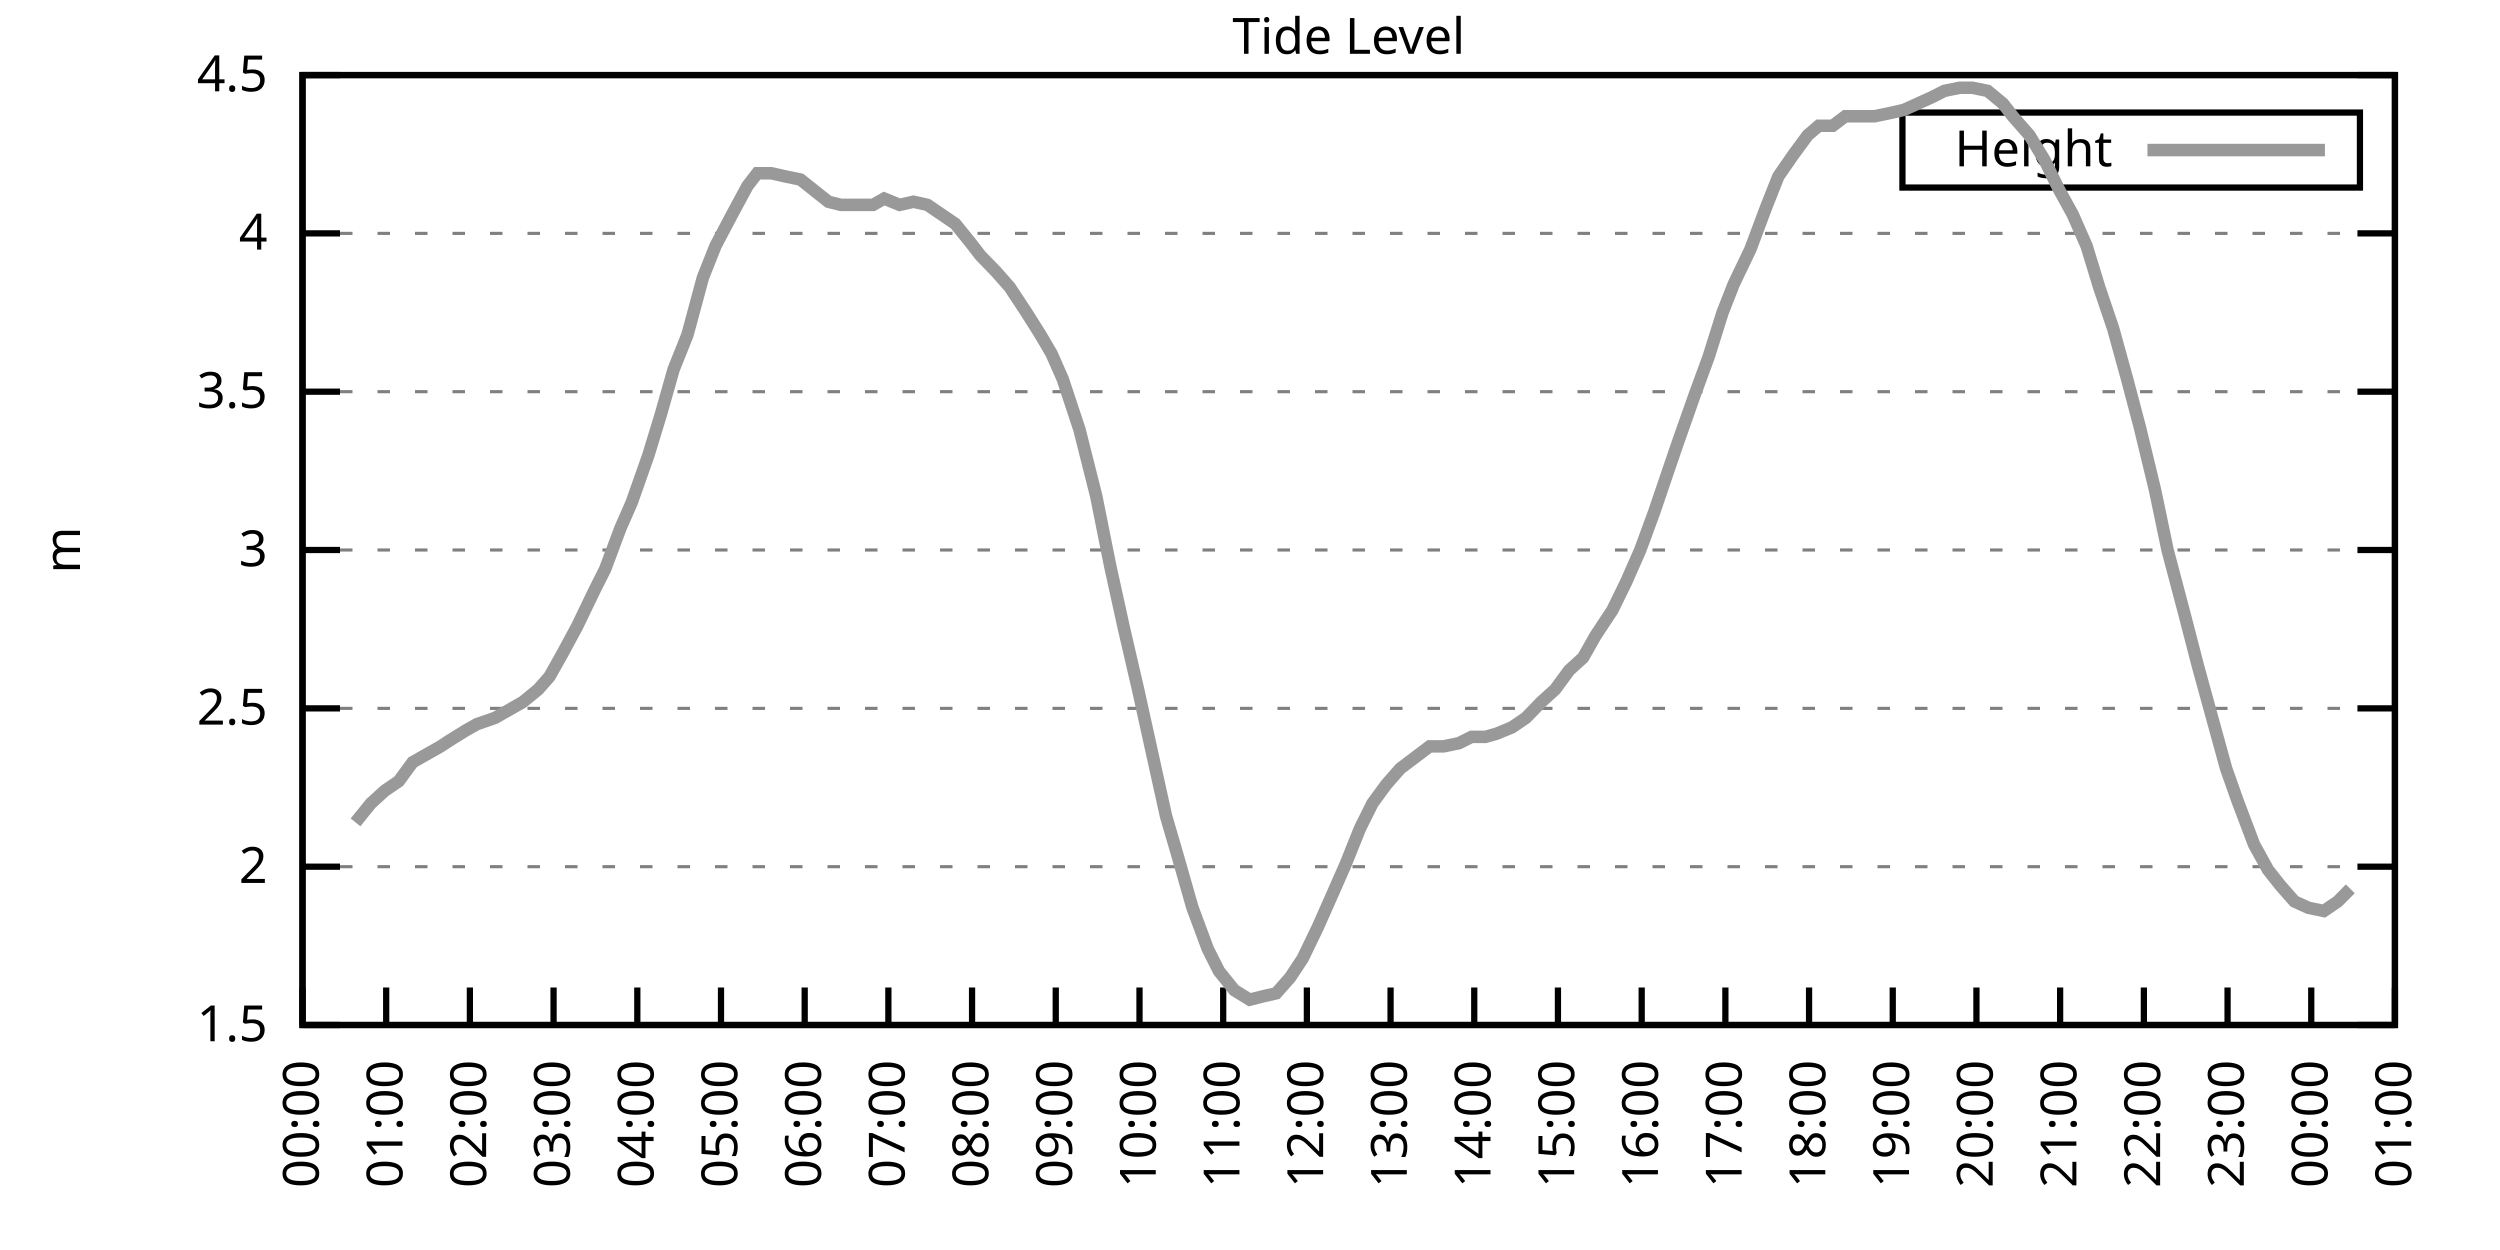
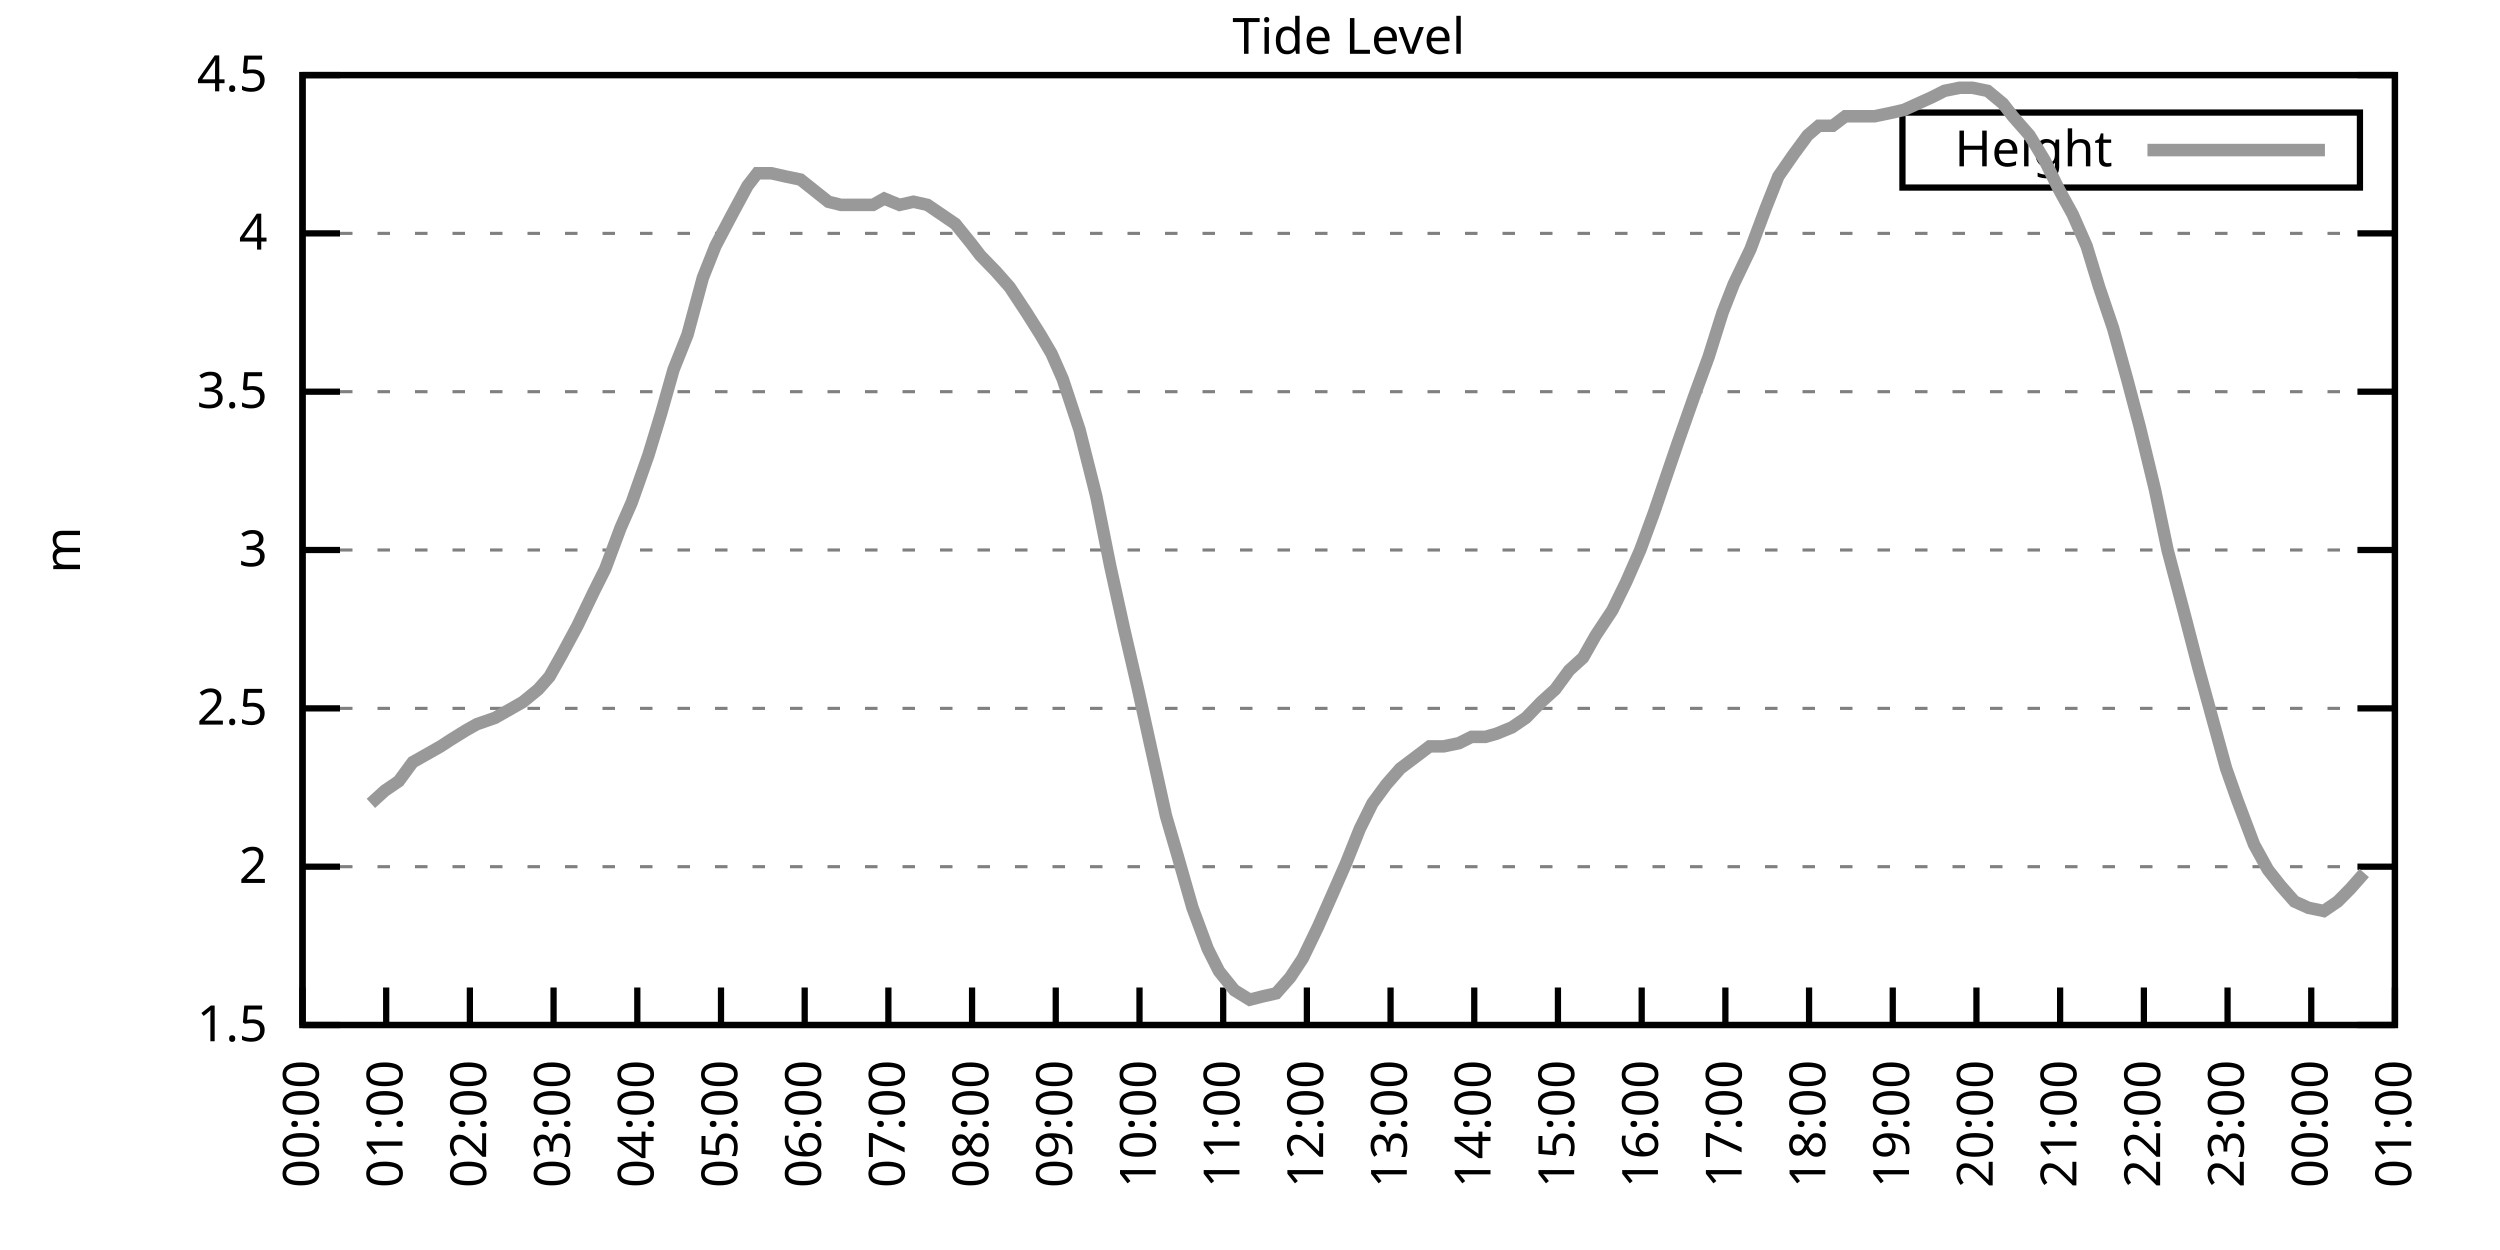
<svg xmlns="http://www.w3.org/2000/svg" xmlns:xlink="http://www.w3.org/1999/xlink" width="400" height="200" viewBox="0 0 400 200">
  <g id="gnuplot_canvas">
    <rect x="0" y="0" width="400" height="200" fill="none" />
    <defs>
      <circle id="gpDot" r="0.5" stroke-width="0.5" stroke="currentColor" />
      <path id="gpPt0" stroke-width="0.333" stroke="currentColor" d="M-1,0 h2 M0,-1 v2" />
      <path id="gpPt1" stroke-width="0.333" stroke="currentColor" d="M-1,-1 L1,1 M1,-1 L-1,1" />
      <path id="gpPt2" stroke-width="0.333" stroke="currentColor" d="M-1,0 L1,0 M0,-1 L0,1 M-1,-1 L1,1 M-1,1 L1,-1" />
      <rect id="gpPt3" stroke-width="0.333" stroke="currentColor" x="-1" y="-1" width="2" height="2" />
      <rect id="gpPt4" stroke-width="0.333" stroke="currentColor" fill="currentColor" x="-1" y="-1" width="2" height="2" />
      <circle id="gpPt5" stroke-width="0.333" stroke="currentColor" cx="0" cy="0" r="1" />
      <use xlink:href="#gpPt5" id="gpPt6" fill="currentColor" stroke="none" />
      <path id="gpPt7" stroke-width="0.333" stroke="currentColor" d="M0,-1.33 L-1.33,0.67 L1.33,0.67 z" />
      <use xlink:href="#gpPt7" id="gpPt8" fill="currentColor" stroke="none" />
      <use xlink:href="#gpPt7" id="gpPt9" stroke="currentColor" transform="rotate(180)" />
      <use xlink:href="#gpPt9" id="gpPt10" fill="currentColor" stroke="none" />
      <use xlink:href="#gpPt3" id="gpPt11" stroke="currentColor" transform="rotate(45)" />
      <use xlink:href="#gpPt11" id="gpPt12" fill="currentColor" stroke="none" />
      <path id="gpPt13" stroke-width="0.333" stroke="currentColor" d="M0,1.330 L1.265,0.411 L0.782,-1.067 L-0.782,-1.076 L-1.265,0.411 z" />
      <use xlink:href="#gpPt13" id="gpPt14" fill="currentColor" stroke="none" />
      <filter id="textbox" filterUnits="objectBoundingBox" x="0" y="0" height="1" width="1">
        <feFlood flood-color="white" flood-opacity="1" result="bgnd" />
        <feComposite in="SourceGraphic" in2="bgnd" operator="atop" />
      </filter>
      <filter id="greybox" filterUnits="objectBoundingBox" x="0" y="0" height="1" width="1">
        <feFlood flood-color="lightgrey" flood-opacity="1" result="grey" />
        <feComposite in="SourceGraphic" in2="grey" operator="atop" />
      </filter>
    </defs>
    <g fill="none" color="white" stroke="currentColor" stroke-width="1.00" stroke-linecap="butt" stroke-linejoin="miter">
</g>
    <g fill="none" color="black" stroke="currentColor" stroke-width="1.00" stroke-linecap="butt" stroke-linejoin="miter">
      <g stroke="none" shape-rendering="crispEdges">
        <polygon fill="rgb(255, 255, 255)" points="48.40,164.00 383.18,164.00 383.18,12.02 48.40,12.02 " />
      </g>
    </g>
    <g fill="none" color="black" stroke="currentColor" stroke-width="1.00" stroke-linecap="butt" stroke-linejoin="miter">
</g>
    <g fill="none" color="black" stroke="black" stroke-width="0.50" stroke-linecap="butt" stroke-linejoin="miter">
</g>
    <g fill="none" color="gray" stroke="currentColor" stroke-width="0.50" stroke-linecap="butt" stroke-linejoin="miter">
      <path stroke="gray" stroke-dasharray="2,4" class="gridline" d="M48.40,164.00 L383.19,164.00  " />
    </g>
    <g fill="none" color="gray" stroke="gray" stroke-width="1.00" stroke-linecap="butt" stroke-linejoin="miter">
</g>
    <g fill="none" color="black" stroke="currentColor" stroke-width="1.00" stroke-linecap="butt" stroke-linejoin="miter">
      <path stroke="black" d="M48.40,164.00 L54.40,164.00 M383.19,164.00 L377.19,164.00  " />
      <g transform="translate(42.80,166.60)" stroke="none" fill="black" font-family="Sans" font-size="8.00" text-anchor="end">
        <text>
          <tspan font-family="Sans"> 1.5</tspan>
        </text>
      </g>
    </g>
    <g fill="none" color="black" stroke="currentColor" stroke-width="1.00" stroke-linecap="butt" stroke-linejoin="miter">
</g>
    <g fill="none" color="black" stroke="black" stroke-width="0.50" stroke-linecap="butt" stroke-linejoin="miter">
</g>
    <g fill="none" color="gray" stroke="currentColor" stroke-width="0.50" stroke-linecap="butt" stroke-linejoin="miter">
      <path stroke="gray" stroke-dasharray="2,4" class="gridline" d="M48.40,138.67 L383.19,138.67  " />
    </g>
    <g fill="none" color="gray" stroke="gray" stroke-width="1.00" stroke-linecap="butt" stroke-linejoin="miter">
</g>
    <g fill="none" color="black" stroke="currentColor" stroke-width="1.00" stroke-linecap="butt" stroke-linejoin="miter">
      <path stroke="black" d="M48.40,138.67 L54.40,138.67 M383.19,138.67 L377.19,138.67  " />
      <g transform="translate(42.80,141.27)" stroke="none" fill="black" font-family="Sans" font-size="8.00" text-anchor="end">
        <text>
          <tspan font-family="Sans"> 2</tspan>
        </text>
      </g>
    </g>
    <g fill="none" color="black" stroke="currentColor" stroke-width="1.00" stroke-linecap="butt" stroke-linejoin="miter">
</g>
    <g fill="none" color="black" stroke="black" stroke-width="0.50" stroke-linecap="butt" stroke-linejoin="miter">
</g>
    <g fill="none" color="gray" stroke="currentColor" stroke-width="0.50" stroke-linecap="butt" stroke-linejoin="miter">
      <path stroke="gray" stroke-dasharray="2,4" class="gridline" d="M48.40,113.34 L383.19,113.34  " />
    </g>
    <g fill="none" color="gray" stroke="gray" stroke-width="1.00" stroke-linecap="butt" stroke-linejoin="miter">
</g>
    <g fill="none" color="black" stroke="currentColor" stroke-width="1.00" stroke-linecap="butt" stroke-linejoin="miter">
      <path stroke="black" d="M48.40,113.34 L54.40,113.34 M383.19,113.34 L377.19,113.34  " />
      <g transform="translate(42.80,115.94)" stroke="none" fill="black" font-family="Sans" font-size="8.00" text-anchor="end">
        <text>
          <tspan font-family="Sans"> 2.5</tspan>
        </text>
      </g>
    </g>
    <g fill="none" color="black" stroke="currentColor" stroke-width="1.00" stroke-linecap="butt" stroke-linejoin="miter">
</g>
    <g fill="none" color="black" stroke="black" stroke-width="0.50" stroke-linecap="butt" stroke-linejoin="miter">
</g>
    <g fill="none" color="gray" stroke="currentColor" stroke-width="0.50" stroke-linecap="butt" stroke-linejoin="miter">
      <path stroke="gray" stroke-dasharray="2,4" class="gridline" d="M48.40,88.00 L383.19,88.00  " />
    </g>
    <g fill="none" color="gray" stroke="gray" stroke-width="1.00" stroke-linecap="butt" stroke-linejoin="miter">
</g>
    <g fill="none" color="black" stroke="currentColor" stroke-width="1.00" stroke-linecap="butt" stroke-linejoin="miter">
      <path stroke="black" d="M48.40,88.00 L54.40,88.00 M383.19,88.00 L377.19,88.00  " />
      <g transform="translate(42.80,90.60)" stroke="none" fill="black" font-family="Sans" font-size="8.00" text-anchor="end">
        <text>
          <tspan font-family="Sans"> 3</tspan>
        </text>
      </g>
    </g>
    <g fill="none" color="black" stroke="currentColor" stroke-width="1.00" stroke-linecap="butt" stroke-linejoin="miter">
</g>
    <g fill="none" color="black" stroke="black" stroke-width="0.50" stroke-linecap="butt" stroke-linejoin="miter">
</g>
    <g fill="none" color="gray" stroke="currentColor" stroke-width="0.50" stroke-linecap="butt" stroke-linejoin="miter">
      <path stroke="gray" stroke-dasharray="2,4" class="gridline" d="M48.40,62.67 L383.19,62.67  " />
    </g>
    <g fill="none" color="gray" stroke="gray" stroke-width="1.00" stroke-linecap="butt" stroke-linejoin="miter">
</g>
    <g fill="none" color="black" stroke="currentColor" stroke-width="1.00" stroke-linecap="butt" stroke-linejoin="miter">
      <path stroke="black" d="M48.40,62.67 L54.40,62.67 M383.19,62.67 L377.19,62.67  " />
      <g transform="translate(42.80,65.27)" stroke="none" fill="black" font-family="Sans" font-size="8.00" text-anchor="end">
        <text>
          <tspan font-family="Sans"> 3.5</tspan>
        </text>
      </g>
    </g>
    <g fill="none" color="black" stroke="currentColor" stroke-width="1.00" stroke-linecap="butt" stroke-linejoin="miter">
</g>
    <g fill="none" color="black" stroke="black" stroke-width="0.50" stroke-linecap="butt" stroke-linejoin="miter">
</g>
    <g fill="none" color="gray" stroke="currentColor" stroke-width="0.50" stroke-linecap="butt" stroke-linejoin="miter">
      <path stroke="gray" stroke-dasharray="2,4" class="gridline" d="M48.40,37.34 L383.19,37.34  " />
    </g>
    <g fill="none" color="gray" stroke="gray" stroke-width="1.00" stroke-linecap="butt" stroke-linejoin="miter">
</g>
    <g fill="none" color="black" stroke="currentColor" stroke-width="1.00" stroke-linecap="butt" stroke-linejoin="miter">
      <path stroke="black" d="M48.40,37.34 L54.40,37.34 M383.19,37.34 L377.19,37.34  " />
      <g transform="translate(42.80,39.94)" stroke="none" fill="black" font-family="Sans" font-size="8.00" text-anchor="end">
        <text>
          <tspan font-family="Sans"> 4</tspan>
        </text>
      </g>
    </g>
    <g fill="none" color="black" stroke="currentColor" stroke-width="1.00" stroke-linecap="butt" stroke-linejoin="miter">
</g>
    <g fill="none" color="black" stroke="black" stroke-width="0.50" stroke-linecap="butt" stroke-linejoin="miter">
</g>
    <g fill="none" color="gray" stroke="currentColor" stroke-width="0.50" stroke-linecap="butt" stroke-linejoin="miter">
      <path stroke="gray" stroke-dasharray="2,4" class="gridline" d="M48.40,12.01 L383.19,12.01  " />
    </g>
    <g fill="none" color="gray" stroke="gray" stroke-width="1.00" stroke-linecap="butt" stroke-linejoin="miter">
</g>
    <g fill="none" color="black" stroke="currentColor" stroke-width="1.00" stroke-linecap="butt" stroke-linejoin="miter">
      <path stroke="black" d="M48.40,12.01 L54.40,12.01 M383.19,12.01 L377.19,12.01  " />
      <g transform="translate(42.80,14.61)" stroke="none" fill="black" font-family="Sans" font-size="8.00" text-anchor="end">
        <text>
          <tspan font-family="Sans"> 4.5</tspan>
        </text>
      </g>
    </g>
    <g fill="none" color="black" stroke="currentColor" stroke-width="1.00" stroke-linecap="butt" stroke-linejoin="miter">
      <path stroke="black" d="M48.40,164.00 L48.40,158.00  " />
      <g transform="translate(51.00,169.60) rotate(270.00)" stroke="none" fill="black" font-family="Sans" font-size="8.00" text-anchor="end">
        <text>
          <tspan font-family="Sans">00:00</tspan>
        </text>
      </g>
    </g>
    <g fill="none" color="black" stroke="currentColor" stroke-width="1.00" stroke-linecap="butt" stroke-linejoin="miter">
      <path stroke="black" d="M61.79,164.00 L61.79,158.00  " />
      <g transform="translate(64.39,169.60) rotate(270.00)" stroke="none" fill="black" font-family="Sans" font-size="8.00" text-anchor="end">
        <text>
          <tspan font-family="Sans">01:00</tspan>
        </text>
      </g>
    </g>
    <g fill="none" color="black" stroke="currentColor" stroke-width="1.00" stroke-linecap="butt" stroke-linejoin="miter">
      <path stroke="black" d="M75.18,164.00 L75.18,158.00  " />
      <g transform="translate(77.78,169.60) rotate(270.00)" stroke="none" fill="black" font-family="Sans" font-size="8.00" text-anchor="end">
        <text>
          <tspan font-family="Sans">02:00</tspan>
        </text>
      </g>
    </g>
    <g fill="none" color="black" stroke="currentColor" stroke-width="1.00" stroke-linecap="butt" stroke-linejoin="miter">
      <path stroke="black" d="M88.57,164.00 L88.57,158.00  " />
      <g transform="translate(91.17,169.60) rotate(270.00)" stroke="none" fill="black" font-family="Sans" font-size="8.00" text-anchor="end">
        <text>
          <tspan font-family="Sans">03:00</tspan>
        </text>
      </g>
    </g>
    <g fill="none" color="black" stroke="currentColor" stroke-width="1.00" stroke-linecap="butt" stroke-linejoin="miter">
      <path stroke="black" d="M101.97,164.00 L101.97,158.00  " />
      <g transform="translate(104.57,169.60) rotate(270.00)" stroke="none" fill="black" font-family="Sans" font-size="8.00" text-anchor="end">
        <text>
          <tspan font-family="Sans">04:00</tspan>
        </text>
      </g>
    </g>
    <g fill="none" color="black" stroke="currentColor" stroke-width="1.00" stroke-linecap="butt" stroke-linejoin="miter">
      <path stroke="black" d="M115.36,164.00 L115.36,158.00  " />
      <g transform="translate(117.96,169.60) rotate(270.00)" stroke="none" fill="black" font-family="Sans" font-size="8.00" text-anchor="end">
        <text>
          <tspan font-family="Sans">05:00</tspan>
        </text>
      </g>
    </g>
    <g fill="none" color="black" stroke="currentColor" stroke-width="1.00" stroke-linecap="butt" stroke-linejoin="miter">
      <path stroke="black" d="M128.75,164.00 L128.75,158.00  " />
      <g transform="translate(131.35,169.60) rotate(270.00)" stroke="none" fill="black" font-family="Sans" font-size="8.00" text-anchor="end">
        <text>
          <tspan font-family="Sans">06:00</tspan>
        </text>
      </g>
    </g>
    <g fill="none" color="black" stroke="currentColor" stroke-width="1.00" stroke-linecap="butt" stroke-linejoin="miter">
      <path stroke="black" d="M142.14,164.00 L142.14,158.00  " />
      <g transform="translate(144.74,169.60) rotate(270.00)" stroke="none" fill="black" font-family="Sans" font-size="8.00" text-anchor="end">
        <text>
          <tspan font-family="Sans">07:00</tspan>
        </text>
      </g>
    </g>
    <g fill="none" color="black" stroke="currentColor" stroke-width="1.00" stroke-linecap="butt" stroke-linejoin="miter">
      <path stroke="black" d="M155.53,164.00 L155.53,158.00  " />
      <g transform="translate(158.13,169.60) rotate(270.00)" stroke="none" fill="black" font-family="Sans" font-size="8.00" text-anchor="end">
        <text>
          <tspan font-family="Sans">08:00</tspan>
        </text>
      </g>
    </g>
    <g fill="none" color="black" stroke="currentColor" stroke-width="1.00" stroke-linecap="butt" stroke-linejoin="miter">
      <path stroke="black" d="M168.92,164.00 L168.92,158.00  " />
      <g transform="translate(171.52,169.60) rotate(270.00)" stroke="none" fill="black" font-family="Sans" font-size="8.00" text-anchor="end">
        <text>
          <tspan font-family="Sans">09:00</tspan>
        </text>
      </g>
    </g>
    <g fill="none" color="black" stroke="currentColor" stroke-width="1.00" stroke-linecap="butt" stroke-linejoin="miter">
      <path stroke="black" d="M182.32,164.00 L182.32,158.00  " />
      <g transform="translate(184.92,169.60) rotate(270.00)" stroke="none" fill="black" font-family="Sans" font-size="8.00" text-anchor="end">
        <text>
          <tspan font-family="Sans">10:00</tspan>
        </text>
      </g>
    </g>
    <g fill="none" color="black" stroke="currentColor" stroke-width="1.00" stroke-linecap="butt" stroke-linejoin="miter">
      <path stroke="black" d="M195.71,164.00 L195.71,158.00  " />
      <g transform="translate(198.31,169.60) rotate(270.00)" stroke="none" fill="black" font-family="Sans" font-size="8.00" text-anchor="end">
        <text>
          <tspan font-family="Sans">11:00</tspan>
        </text>
      </g>
    </g>
    <g fill="none" color="black" stroke="currentColor" stroke-width="1.00" stroke-linecap="butt" stroke-linejoin="miter">
      <path stroke="black" d="M209.10,164.00 L209.10,158.00  " />
      <g transform="translate(211.70,169.60) rotate(270.00)" stroke="none" fill="black" font-family="Sans" font-size="8.00" text-anchor="end">
        <text>
          <tspan font-family="Sans">12:00</tspan>
        </text>
      </g>
    </g>
    <g fill="none" color="black" stroke="currentColor" stroke-width="1.00" stroke-linecap="butt" stroke-linejoin="miter">
      <path stroke="black" d="M222.49,164.00 L222.49,158.00  " />
      <g transform="translate(225.09,169.60) rotate(270.00)" stroke="none" fill="black" font-family="Sans" font-size="8.00" text-anchor="end">
        <text>
          <tspan font-family="Sans">13:00</tspan>
        </text>
      </g>
    </g>
    <g fill="none" color="black" stroke="currentColor" stroke-width="1.00" stroke-linecap="butt" stroke-linejoin="miter">
      <path stroke="black" d="M235.88,164.00 L235.88,158.00  " />
      <g transform="translate(238.48,169.60) rotate(270.00)" stroke="none" fill="black" font-family="Sans" font-size="8.00" text-anchor="end">
        <text>
          <tspan font-family="Sans">14:00</tspan>
        </text>
      </g>
    </g>
    <g fill="none" color="black" stroke="currentColor" stroke-width="1.00" stroke-linecap="butt" stroke-linejoin="miter">
      <path stroke="black" d="M249.27,164.00 L249.27,158.00  " />
      <g transform="translate(251.87,169.60) rotate(270.00)" stroke="none" fill="black" font-family="Sans" font-size="8.00" text-anchor="end">
        <text>
          <tspan font-family="Sans">15:00</tspan>
        </text>
      </g>
    </g>
    <g fill="none" color="black" stroke="currentColor" stroke-width="1.00" stroke-linecap="butt" stroke-linejoin="miter">
      <path stroke="black" d="M262.67,164.00 L262.67,158.00  " />
      <g transform="translate(265.27,169.60) rotate(270.00)" stroke="none" fill="black" font-family="Sans" font-size="8.00" text-anchor="end">
        <text>
          <tspan font-family="Sans">16:00</tspan>
        </text>
      </g>
    </g>
    <g fill="none" color="black" stroke="currentColor" stroke-width="1.00" stroke-linecap="butt" stroke-linejoin="miter">
      <path stroke="black" d="M276.06,164.00 L276.06,158.00  " />
      <g transform="translate(278.66,169.60) rotate(270.00)" stroke="none" fill="black" font-family="Sans" font-size="8.00" text-anchor="end">
        <text>
          <tspan font-family="Sans">17:00</tspan>
        </text>
      </g>
    </g>
    <g fill="none" color="black" stroke="currentColor" stroke-width="1.00" stroke-linecap="butt" stroke-linejoin="miter">
      <path stroke="black" d="M289.45,164.00 L289.45,158.00  " />
      <g transform="translate(292.05,169.60) rotate(270.00)" stroke="none" fill="black" font-family="Sans" font-size="8.00" text-anchor="end">
        <text>
          <tspan font-family="Sans">18:00</tspan>
        </text>
      </g>
    </g>
    <g fill="none" color="black" stroke="currentColor" stroke-width="1.00" stroke-linecap="butt" stroke-linejoin="miter">
      <path stroke="black" d="M302.84,164.00 L302.84,158.00  " />
      <g transform="translate(305.44,169.60) rotate(270.00)" stroke="none" fill="black" font-family="Sans" font-size="8.00" text-anchor="end">
        <text>
          <tspan font-family="Sans">19:00</tspan>
        </text>
      </g>
    </g>
    <g fill="none" color="black" stroke="currentColor" stroke-width="1.00" stroke-linecap="butt" stroke-linejoin="miter">
      <path stroke="black" d="M316.23,164.00 L316.23,158.00  " />
      <g transform="translate(318.83,169.60) rotate(270.00)" stroke="none" fill="black" font-family="Sans" font-size="8.00" text-anchor="end">
        <text>
          <tspan font-family="Sans">20:00</tspan>
        </text>
      </g>
    </g>
    <g fill="none" color="black" stroke="currentColor" stroke-width="1.00" stroke-linecap="butt" stroke-linejoin="miter">
      <path stroke="black" d="M329.62,164.00 L329.62,158.00  " />
      <g transform="translate(332.22,169.60) rotate(270.00)" stroke="none" fill="black" font-family="Sans" font-size="8.00" text-anchor="end">
        <text>
          <tspan font-family="Sans">21:00</tspan>
        </text>
      </g>
    </g>
    <g fill="none" color="black" stroke="currentColor" stroke-width="1.00" stroke-linecap="butt" stroke-linejoin="miter">
      <path stroke="black" d="M343.02,164.00 L343.02,158.00  " />
      <g transform="translate(345.62,169.60) rotate(270.00)" stroke="none" fill="black" font-family="Sans" font-size="8.00" text-anchor="end">
        <text>
          <tspan font-family="Sans">22:00</tspan>
        </text>
      </g>
    </g>
    <g fill="none" color="black" stroke="currentColor" stroke-width="1.00" stroke-linecap="butt" stroke-linejoin="miter">
      <path stroke="black" d="M356.41,164.00 L356.41,158.00  " />
      <g transform="translate(359.01,169.60) rotate(270.00)" stroke="none" fill="black" font-family="Sans" font-size="8.00" text-anchor="end">
        <text>
          <tspan font-family="Sans">23:00</tspan>
        </text>
      </g>
    </g>
    <g fill="none" color="black" stroke="currentColor" stroke-width="1.00" stroke-linecap="butt" stroke-linejoin="miter">
      <path stroke="black" d="M369.80,164.00 L369.80,158.00  " />
      <g transform="translate(372.40,169.60) rotate(270.00)" stroke="none" fill="black" font-family="Sans" font-size="8.00" text-anchor="end">
        <text>
          <tspan font-family="Sans">00:00</tspan>
        </text>
      </g>
    </g>
    <g fill="none" color="black" stroke="currentColor" stroke-width="1.00" stroke-linecap="butt" stroke-linejoin="miter">
      <path stroke="black" d="M383.19,164.00 L383.19,158.00  " />
      <g transform="translate(385.79,169.60) rotate(270.00)" stroke="none" fill="black" font-family="Sans" font-size="8.00" text-anchor="end">
        <text>
          <tspan font-family="Sans">01:00</tspan>
        </text>
      </g>
    </g>
    <g fill="none" color="black" stroke="currentColor" stroke-width="1.00" stroke-linecap="butt" stroke-linejoin="miter">
</g>
    <g fill="none" color="black" stroke="currentColor" stroke-width="1.00" stroke-linecap="butt" stroke-linejoin="miter">
      <path stroke="black" d="M48.40,12.01 L48.40,164.00 L383.19,164.00 L383.19,12.01 L48.40,12.01 Z  " />
    </g>
    <g fill="none" color="black" stroke="currentColor" stroke-width="1.00" stroke-linecap="butt" stroke-linejoin="miter">
</g>
    <g fill="none" color="black" stroke="currentColor" stroke-width="1.00" stroke-linecap="butt" stroke-linejoin="miter">
      <path stroke="black" d="M304.39,30.01 L304.39,18.01 L377.59,18.01 L377.59,30.01 L304.39,30.01 Z  " />
    </g>
    <g id="Tide_level_plot_1">
      <g fill="none" color="white" stroke="black" stroke-width="2.00" stroke-linecap="butt" stroke-linejoin="miter">
</g>
      <g fill="none" color="black" stroke="currentColor" stroke-width="2.00" stroke-linecap="butt" stroke-linejoin="miter">
        <g transform="translate(337.99,26.61)" stroke="none" fill="black" font-family="Sans" font-size="8.00" text-anchor="end">
          <text>
            <tspan font-family="Sans">Height</tspan>
          </text>
        </g>
      </g>
      <g fill="none" color="black" stroke="currentColor" stroke-width="2.00" stroke-linecap="butt" stroke-linejoin="miter">
-         <path stroke="rgb(153, 153, 153)" d="M343.59,24.01 L371.99,24.01 M56.88,131.58 L59.34,128.54 L61.57,126.51 L63.80,124.99 L66.03,121.95 L67.82,120.94   L70.50,119.42 L72.06,118.40 L74.51,116.88 L76.30,115.87 L79.20,114.86 L80.99,113.84 L83.66,112.32 L86.12,110.30   L87.91,108.27 L89.91,104.72 L92.37,100.16 L95.05,94.59 L96.83,91.04 L99.29,84.46 L101.07,80.41 L103.75,72.81   L105.76,66.22 L107.77,59.13 L110.00,53.55 L112.46,44.43 L114.47,39.37 L117.14,34.30 L119.60,29.74 L121.16,27.72   L123.39,27.72 L125.62,28.22 L128.08,28.73 L132.54,32.28 L134.55,32.78 L137.23,32.78 L139.69,32.78 L141.47,31.77   L143.93,32.78 L146.16,32.28 L148.39,32.78 L150.62,34.30 L152.85,35.82 L155.31,38.86 L156.87,40.89 L159.33,43.42   L161.56,45.95 L164.24,50.01 L166.47,53.55 L168.25,56.59 L170.04,60.65 L172.72,68.75 L175.40,79.39 L177.63,90.54   L179.86,100.67 L182.09,110.30 L184.10,119.42 L186.56,130.56 L188.34,136.64 L190.80,145.25 L193.25,151.84 L195.04,155.39   L197.49,158.43 L199.95,159.95 L201.96,159.44 L204.19,158.93 L206.42,156.40 L208.43,153.36 L210.88,148.29 L213.12,143.23   L215.35,138.16 L217.58,132.59 L219.59,128.54 L221.82,125.50 L224.05,122.96 L226.73,120.94 L228.74,119.42 L230.97,119.42   L233.43,118.91 L235.44,117.90 L237.67,117.90 L239.45,117.39 L241.91,116.38 L244.14,114.86 L246.60,112.32 L248.83,110.30   L251.06,107.26 L253.29,105.23 L255.30,101.68 L257.98,97.63 L260.21,93.07 L262.44,88.00 L264.67,81.93 L266.91,75.34   L268.47,70.78 L271.15,63.18 L273.38,57.10 L275.61,50.01 L277.40,45.45 L280.07,39.87 L282.53,33.29 L284.54,28.22   L286.99,24.68 L289.23,21.64 L291.01,20.12 L293.24,20.12 L295.25,18.60 L297.48,18.60 L299.94,18.60 L302.39,18.09   L304.63,17.58 L306.86,16.57 L309.09,15.56 L311.10,14.54 L313.55,14.04 L315.56,14.04 L318.02,14.54 L320.47,16.57   L322.04,18.60 L324.71,21.64 L327.17,25.69 L329.40,30.25 L331.63,34.30 L333.86,39.37 L335.87,45.95 L338.10,52.54   L340.34,60.65 L342.35,68.25 L344.80,78.38 L346.81,88.00 L349.49,98.14 L351.72,106.75 L353.95,114.86 L356.18,122.96   L357.97,128.03 L360.65,135.12 L362.88,139.17 L364.89,141.71 L367.12,144.24 L369.35,145.25 L371.81,145.76 L374.04,144.24   L376.05,142.21  " />
+         <path stroke="rgb(153, 153, 153)" d="M343.59,24.01 L371.99,24.01 M59.34,128.54 L61.57,126.51 L63.80,124.99 L66.03,121.95 L67.82,120.94 L70.50,119.42   L72.06,118.40 L74.51,116.88 L76.30,115.87 L79.20,114.86 L80.99,113.84 L83.66,112.32 L86.12,110.30 L87.91,108.27   L89.91,104.72 L92.37,100.16 L95.05,94.59 L96.83,91.04 L99.29,84.46 L101.07,80.41 L103.75,72.81 L105.76,66.22   L107.77,59.13 L110.00,53.55 L112.46,44.43 L114.47,39.37 L117.14,34.30 L119.60,29.74 L121.16,27.72 L123.39,27.72   L125.62,28.22 L128.08,28.73 L132.54,32.28 L134.55,32.78 L137.23,32.78 L139.69,32.78 L141.47,31.77 L143.93,32.78   L146.16,32.28 L148.39,32.78 L150.62,34.30 L152.85,35.82 L155.31,38.86 L156.87,40.89 L159.33,43.42 L161.56,45.95   L164.24,50.01 L166.47,53.55 L168.25,56.59 L170.04,60.65 L172.72,68.75 L175.40,79.39 L177.63,90.54 L179.86,100.67   L182.09,110.30 L184.10,119.42 L186.56,130.56 L188.34,136.64 L190.80,145.25 L193.25,151.84 L195.04,155.39 L197.49,158.43   L199.95,159.95 L201.96,159.44 L204.19,158.93 L206.42,156.40 L208.43,153.36 L210.88,148.29 L213.12,143.23 L215.35,138.16   L217.58,132.59 L219.59,128.54 L221.82,125.50 L224.05,122.96 L226.73,120.94 L228.74,119.42 L230.97,119.42 L233.43,118.91   L235.44,117.90 L237.67,117.90 L239.45,117.39 L241.91,116.38 L244.14,114.86 L246.60,112.32 L248.83,110.30 L251.06,107.26   L253.29,105.23 L255.30,101.68 L257.98,97.63 L260.21,93.07 L262.44,88.00 L264.67,81.93 L266.91,75.34 L268.47,70.78   L271.15,63.18 L273.38,57.10 L275.61,50.01 L277.40,45.45 L280.07,39.87 L282.53,33.29 L284.54,28.22 L286.99,24.68   L289.23,21.64 L291.01,20.12 L293.24,20.12 L295.25,18.60 L297.48,18.60 L299.94,18.60 L302.39,18.09 L304.63,17.58   L306.86,16.57 L309.09,15.56 L311.10,14.54 L313.55,14.04 L315.56,14.04 L318.02,14.54 L320.47,16.57 L322.04,18.60   L324.71,21.64 L327.17,25.69 L329.40,30.25 L331.63,34.30 L333.86,39.37 L335.87,45.95 L338.10,52.54 L340.34,60.65   L342.35,68.25 L344.80,78.38 L346.81,88.00 L349.49,98.14 L351.72,106.75 L353.95,114.86 L356.18,122.96 L357.97,128.03   L360.65,135.12 L362.88,139.17 L364.89,141.71 L367.12,144.24 L369.35,145.25 L371.81,145.76 L374.04,144.24 L376.05,142.21   L378.28,139.68  " />
      </g>
    </g>
    <g fill="none" color="black" stroke="currentColor" stroke-width="2.00" stroke-linecap="butt" stroke-linejoin="miter">
</g>
    <g fill="none" color="black" stroke="black" stroke-width="1.00" stroke-linecap="butt" stroke-linejoin="miter">
</g>
    <g fill="none" color="black" stroke="currentColor" stroke-width="1.00" stroke-linecap="butt" stroke-linejoin="miter">
      <path stroke="black" d="M48.40,12.01 L48.40,164.00 L383.19,164.00 L383.19,12.01 L48.40,12.01 Z  " />
      <g transform="translate(12.80,88.01) rotate(270.00)" stroke="none" fill="black" font-family="Sans" font-size="8.00" text-anchor="middle">
        <text>
          <tspan font-family="Sans">m</tspan>
        </text>
      </g>
    </g>
    <g fill="none" color="black" stroke="currentColor" stroke-width="1.00" stroke-linecap="butt" stroke-linejoin="miter">
</g>
    <g fill="none" color="black" stroke="currentColor" stroke-width="1.00" stroke-linecap="butt" stroke-linejoin="miter">
      <g transform="translate(215.79,8.61)" stroke="none" fill="black" font-family="Sans" font-size="8.00" text-anchor="middle">
        <text>
          <tspan font-family="Sans">Tide Level</tspan>
        </text>
      </g>
    </g>
    <g fill="none" color="black" stroke="currentColor" stroke-width="1.00" stroke-linecap="butt" stroke-linejoin="miter">
</g>
  </g>
</svg>
